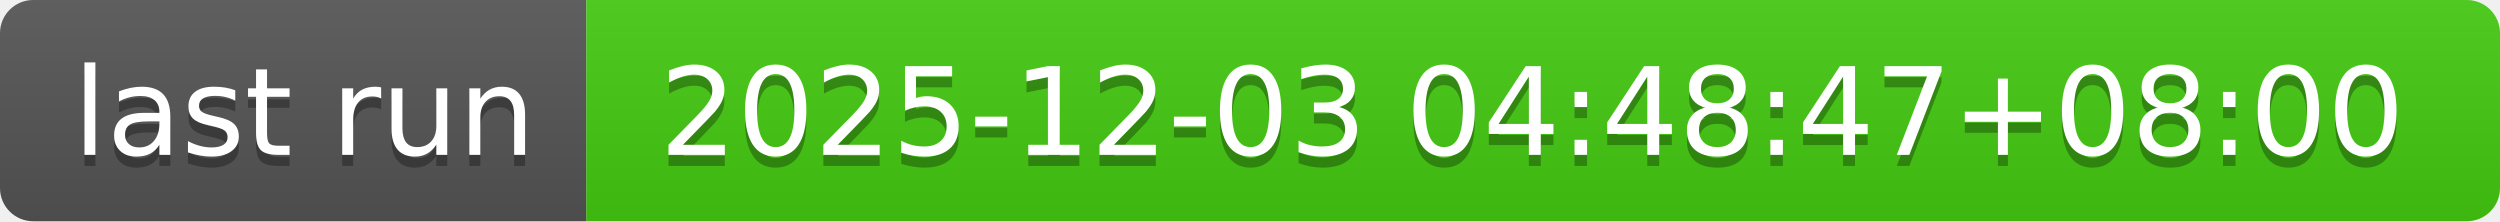
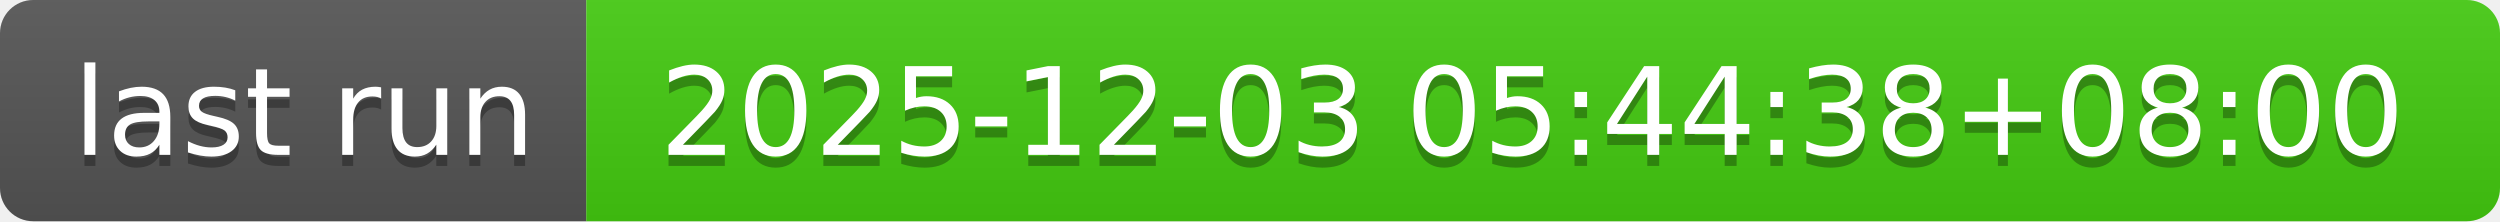
- <svg xmlns="http://www.w3.org/2000/svg" width="226" height="20" role="img" aria-label="last run: 2025-12-03 04:48:47+08:00">
+ <svg xmlns="http://www.w3.org/2000/svg" width="226" height="20" role="img" aria-label="last run: 2025-12-03 05:44:38+08:00">
  <linearGradient id="s" x2="0" y2="100%">
    <stop offset="0" stop-color="#bbb" stop-opacity=".1" />
    <stop offset="1" stop-opacity=".1" />
  </linearGradient>
  <clipPath id="r">
    <rect width="226" height="20" rx="3" fill="#fff" />
  </clipPath>
  <g clip-path="url(#r)">
    <rect width="53" height="20" fill="#555" />
    <rect x="53" width="173" height="20" fill="#4c1" />
    <rect width="226" height="20" fill="url(#s)" />
  </g>
  <g fill="#fff" text-anchor="middle" font-family="Verdana,Geneva,DejaVu Sans,sans-serif" text-rendering="geometricPrecision" font-size="110">
    <text aria-hidden="true" x="275" y="150" fill="#010101" fill-opacity=".3" transform="scale(.1)" textLength="430">last run</text>
    <text x="275" y="140" transform="scale(.1)" fill="#fff" textLength="430">last run</text>
-     <text aria-hidden="true" x="1385" y="150" fill="#010101" fill-opacity=".3" transform="scale(.1)" textLength="1630">2025-12-03 04:48:47+08:00</text>
-     <text x="1385" y="140" transform="scale(.1)" fill="#fff" textLength="1630">2025-12-03 04:48:47+08:00</text>
+     <text aria-hidden="true" x="1385" y="150" fill="#010101" fill-opacity=".3" transform="scale(.1)" textLength="1630">2025-12-03 05:44:38+08:00</text>
+     <text x="1385" y="140" transform="scale(.1)" fill="#fff" textLength="1630">2025-12-03 05:44:38+08:00</text>
  </g>
</svg>
